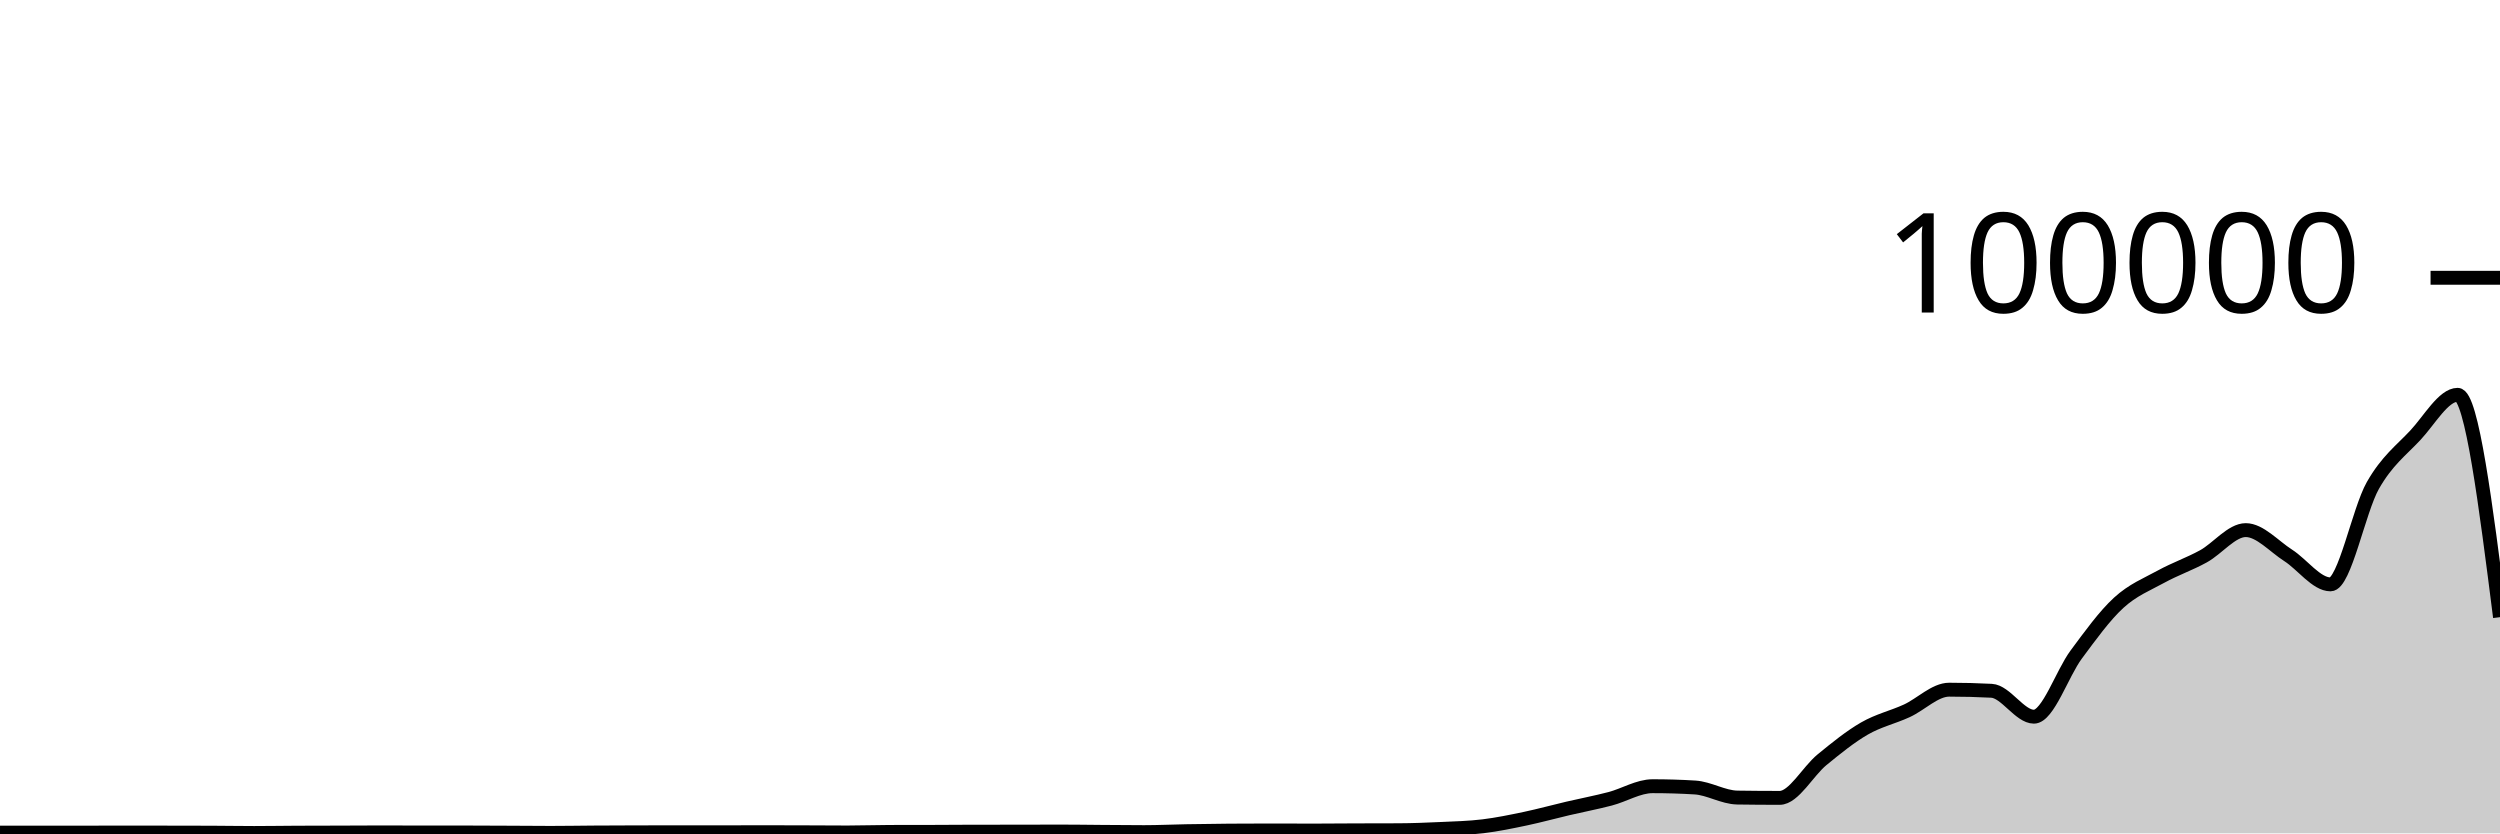
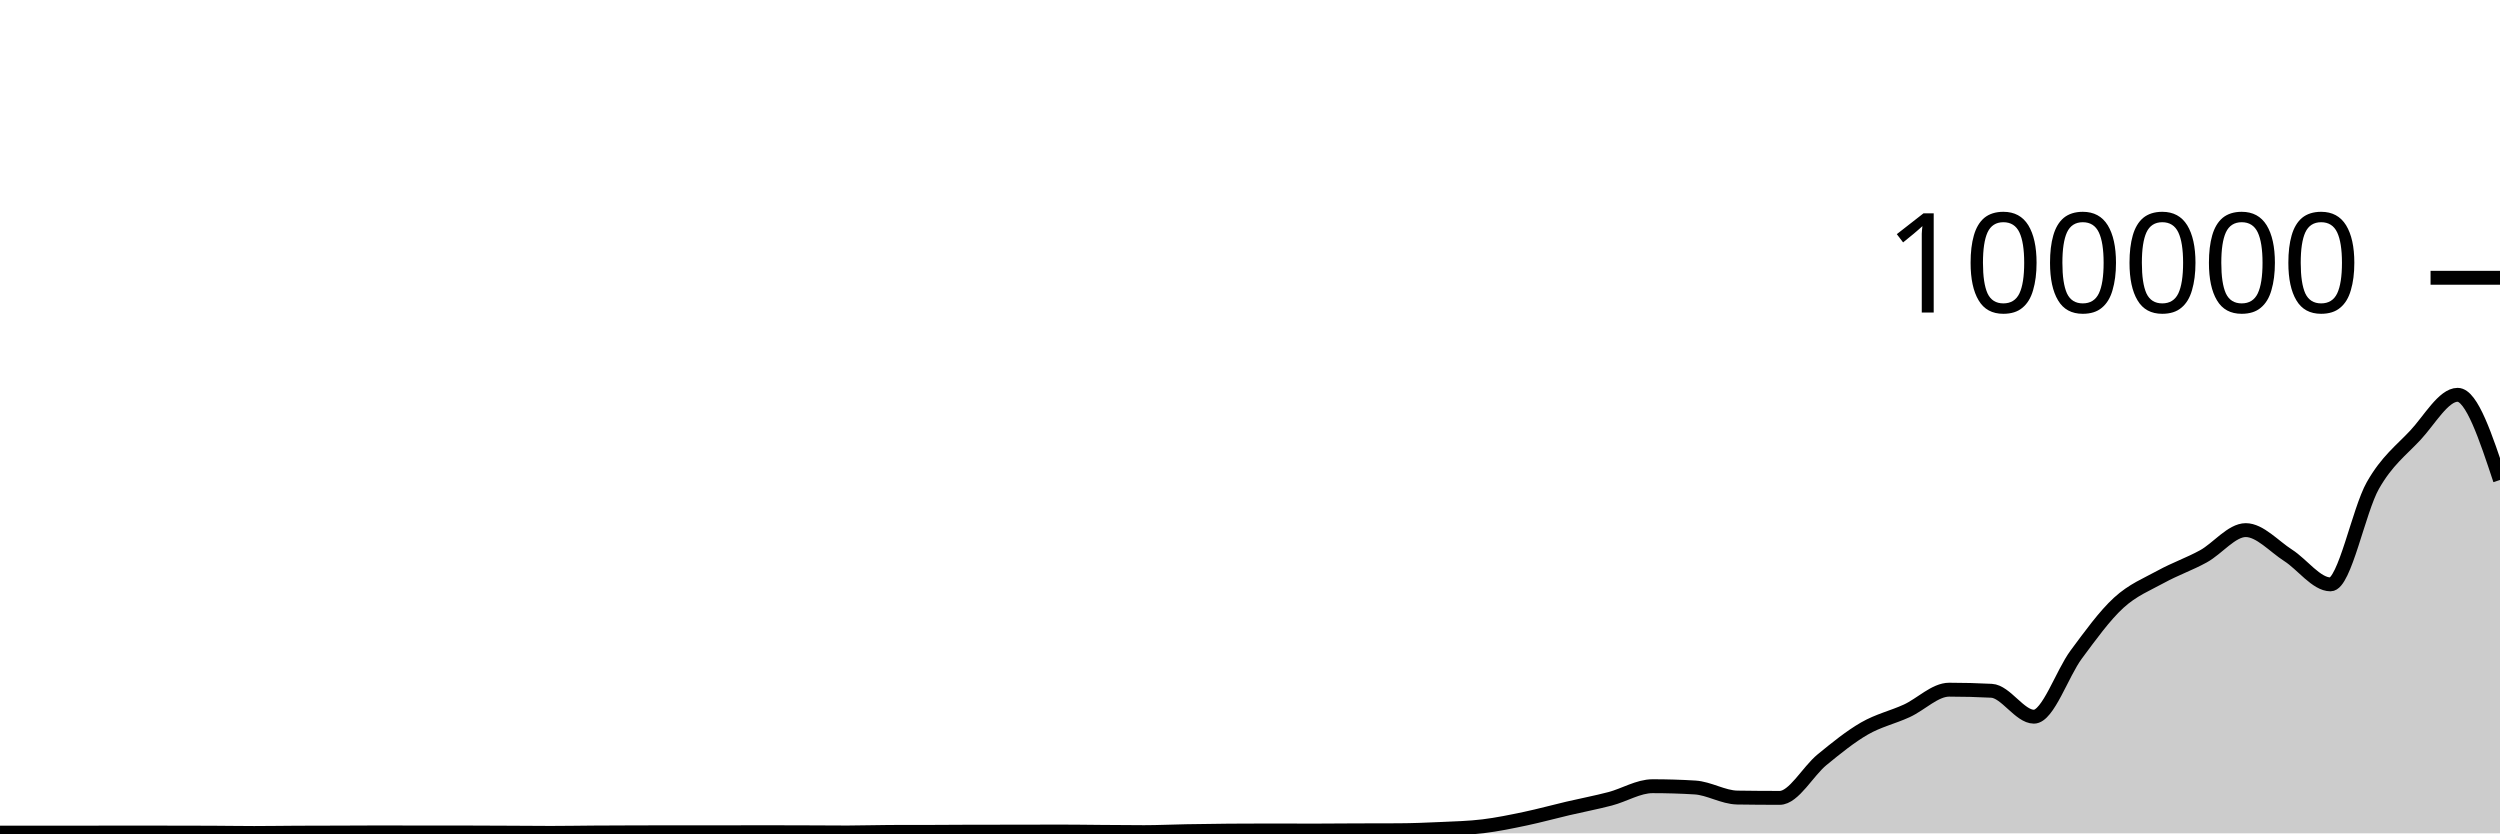
<svg xmlns="http://www.w3.org/2000/svg" viewBox="0 0 180 60">
  <g transform="translate(0,20)">
-     <path class="area" fill="rgba(0, 0, 0, 0.2)" d="M0,39.946C1.017,39.948,2.034,39.95,3.051,39.95C4.068,39.95,5.085,39.949,6.102,39.948C7.119,39.947,8.136,39.941,9.153,39.941C10.169,39.941,11.186,39.944,12.203,39.946C13.22,39.948,14.237,39.948,15.254,39.952C16.271,39.956,17.288,39.975,18.305,39.975C19.322,39.975,20.339,39.957,21.356,39.952C22.373,39.947,23.39,39.948,24.407,39.944C25.424,39.941,26.441,39.932,27.458,39.932C28.475,39.932,29.492,39.94,30.508,39.94C31.525,39.94,32.542,39.939,33.559,39.939C34.576,39.939,35.593,39.946,36.61,39.951C37.627,39.955,38.644,39.967,39.661,39.967C40.678,39.967,41.695,39.948,42.712,39.941C43.729,39.935,44.746,39.931,45.763,39.928C46.78,39.925,47.797,39.923,48.814,39.923C49.831,39.923,50.847,39.925,51.864,39.925C52.881,39.925,53.898,39.918,54.915,39.918C55.932,39.918,56.949,39.922,57.966,39.925C58.983,39.929,60,39.938,61.017,39.938C62.034,39.938,63.051,39.9,64.068,39.898C65.085,39.895,66.102,39.896,67.119,39.894C68.136,39.892,69.153,39.88,70.169,39.879C71.186,39.878,72.203,39.879,73.22,39.878C74.237,39.877,75.254,39.87,76.271,39.87C77.288,39.87,78.305,39.886,79.322,39.894C80.339,39.901,81.356,39.913,82.373,39.913C83.39,39.913,84.407,39.863,85.424,39.845C86.441,39.827,87.458,39.812,88.475,39.804C89.492,39.796,90.508,39.792,91.525,39.792C92.542,39.792,93.559,39.8,94.576,39.8C95.593,39.8,96.61,39.788,97.627,39.784C98.644,39.781,99.661,39.782,100.678,39.777C101.695,39.772,102.712,39.733,103.729,39.685C104.746,39.638,105.763,39.615,106.78,39.491C107.797,39.368,108.814,39.157,109.831,38.943C110.847,38.729,111.864,38.447,112.881,38.209C113.898,37.97,114.915,37.78,115.932,37.513C116.949,37.246,117.966,36.607,118.983,36.607C120,36.607,121.017,36.637,122.034,36.699C123.051,36.76,124.068,37.408,125.085,37.424C126.102,37.439,127.119,37.447,128.136,37.447C129.153,37.447,130.169,35.533,131.186,34.701C132.203,33.869,133.22,33.042,134.237,32.455C135.254,31.868,136.271,31.647,137.288,31.181C138.305,30.714,139.322,29.657,140.339,29.657C141.356,29.657,142.373,29.683,143.39,29.736C144.407,29.788,145.424,31.602,146.441,31.602C147.458,31.602,148.475,28.486,149.492,27.12C150.508,25.754,151.525,24.338,152.542,23.404C153.559,22.471,154.576,22.077,155.593,21.519C156.61,20.961,157.627,20.615,158.644,20.057C159.661,19.498,160.678,18.168,161.695,18.168C162.712,18.168,163.729,19.335,164.746,19.986C165.763,20.637,166.78,22.075,167.797,22.075C168.814,22.075,169.831,16.741,170.847,14.953C171.864,13.165,172.881,12.433,173.898,11.346C174.915,10.258,175.932,8.426,176.949,8.426C177.966,8.426,178.983,16.431,180,24.436L180,40C178.983,40,177.966,40,176.949,40C175.932,40,174.915,40,173.898,40C172.881,40,171.864,40,170.847,40C169.831,40,168.814,40,167.797,40C166.78,40,165.763,40,164.746,40C163.729,40,162.712,40,161.695,40C160.678,40,159.661,40,158.644,40C157.627,40,156.61,40,155.593,40C154.576,40,153.559,40,152.542,40C151.525,40,150.508,40,149.492,40C148.475,40,147.458,40,146.441,40C145.424,40,144.407,40,143.39,40C142.373,40,141.356,40,140.339,40C139.322,40,138.305,40,137.288,40C136.271,40,135.254,40,134.237,40C133.22,40,132.203,40,131.186,40C130.169,40,129.153,40,128.136,40C127.119,40,126.102,40,125.085,40C124.068,40,123.051,40,122.034,40C121.017,40,120,40,118.983,40C117.966,40,116.949,40,115.932,40C114.915,40,113.898,40,112.881,40C111.864,40,110.847,40,109.831,40C108.814,40,107.797,40,106.78,40C105.763,40,104.746,40,103.729,40C102.712,40,101.695,40,100.678,40C99.661,40,98.644,40,97.627,40C96.61,40,95.593,40,94.576,40C93.559,40,92.542,40,91.525,40C90.508,40,89.492,40,88.475,40C87.458,40,86.441,40,85.424,40C84.407,40,83.39,40,82.373,40C81.356,40,80.339,40,79.322,40C78.305,40,77.288,40,76.271,40C75.254,40,74.237,40,73.22,40C72.203,40,71.186,40,70.169,40C69.153,40,68.136,40,67.119,40C66.102,40,65.085,40,64.068,40C63.051,40,62.034,40,61.017,40C60,40,58.983,40,57.966,40C56.949,40,55.932,40,54.915,40C53.898,40,52.881,40,51.864,40C50.847,40,49.831,40,48.814,40C47.797,40,46.78,40,45.763,40C44.746,40,43.729,40,42.712,40C41.695,40,40.678,40,39.661,40C38.644,40,37.627,40,36.61,40C35.593,40,34.576,40,33.559,40C32.542,40,31.525,40,30.508,40C29.492,40,28.475,40,27.458,40C26.441,40,25.424,40,24.407,40C23.39,40,22.373,40,21.356,40C20.339,40,19.322,40,18.305,40C17.288,40,16.271,40,15.254,40C14.237,40,13.22,40,12.203,40C11.186,40,10.169,40,9.153,40C8.136,40,7.119,40,6.102,40C5.085,40,4.068,40,3.051,40C2.034,40,1.017,40,0,40Z" />
-     <path class="line" stroke="black" fill="none" d="M0,39.946C1.017,39.948,2.034,39.95,3.051,39.95C4.068,39.95,5.085,39.949,6.102,39.948C7.119,39.947,8.136,39.941,9.153,39.941C10.169,39.941,11.186,39.944,12.203,39.946C13.22,39.948,14.237,39.948,15.254,39.952C16.271,39.956,17.288,39.975,18.305,39.975C19.322,39.975,20.339,39.957,21.356,39.952C22.373,39.947,23.39,39.948,24.407,39.944C25.424,39.941,26.441,39.932,27.458,39.932C28.475,39.932,29.492,39.94,30.508,39.94C31.525,39.94,32.542,39.939,33.559,39.939C34.576,39.939,35.593,39.946,36.61,39.951C37.627,39.955,38.644,39.967,39.661,39.967C40.678,39.967,41.695,39.948,42.712,39.941C43.729,39.935,44.746,39.931,45.763,39.928C46.78,39.925,47.797,39.923,48.814,39.923C49.831,39.923,50.847,39.925,51.864,39.925C52.881,39.925,53.898,39.918,54.915,39.918C55.932,39.918,56.949,39.922,57.966,39.925C58.983,39.929,60,39.938,61.017,39.938C62.034,39.938,63.051,39.9,64.068,39.898C65.085,39.895,66.102,39.896,67.119,39.894C68.136,39.892,69.153,39.88,70.169,39.879C71.186,39.878,72.203,39.879,73.22,39.878C74.237,39.877,75.254,39.87,76.271,39.87C77.288,39.87,78.305,39.886,79.322,39.894C80.339,39.901,81.356,39.913,82.373,39.913C83.39,39.913,84.407,39.863,85.424,39.845C86.441,39.827,87.458,39.812,88.475,39.804C89.492,39.796,90.508,39.792,91.525,39.792C92.542,39.792,93.559,39.8,94.576,39.8C95.593,39.8,96.61,39.788,97.627,39.784C98.644,39.781,99.661,39.782,100.678,39.777C101.695,39.772,102.712,39.733,103.729,39.685C104.746,39.638,105.763,39.615,106.78,39.491C107.797,39.368,108.814,39.157,109.831,38.943C110.847,38.729,111.864,38.447,112.881,38.209C113.898,37.97,114.915,37.78,115.932,37.513C116.949,37.246,117.966,36.607,118.983,36.607C120,36.607,121.017,36.637,122.034,36.699C123.051,36.76,124.068,37.408,125.085,37.424C126.102,37.439,127.119,37.447,128.136,37.447C129.153,37.447,130.169,35.533,131.186,34.701C132.203,33.869,133.22,33.042,134.237,32.455C135.254,31.868,136.271,31.647,137.288,31.181C138.305,30.714,139.322,29.657,140.339,29.657C141.356,29.657,142.373,29.683,143.39,29.736C144.407,29.788,145.424,31.602,146.441,31.602C147.458,31.602,148.475,28.486,149.492,27.12C150.508,25.754,151.525,24.338,152.542,23.404C153.559,22.471,154.576,22.077,155.593,21.519C156.61,20.961,157.627,20.615,158.644,20.057C159.661,19.498,160.678,18.168,161.695,18.168C162.712,18.168,163.729,19.335,164.746,19.986C165.763,20.637,166.78,22.075,167.797,22.075C168.814,22.075,169.831,16.741,170.847,14.953C171.864,13.165,172.881,12.433,173.898,11.346C174.915,10.258,175.932,8.426,176.949,8.426C177.966,8.426,178.983,16.431,180,24.436" />
+     <path class="area" fill="rgba(0, 0, 0, 0.2)" d="M0,39.946C1.017,39.948,2.034,39.95,3.051,39.95C4.068,39.95,5.085,39.949,6.102,39.948C7.119,39.947,8.136,39.941,9.153,39.941C10.169,39.941,11.186,39.944,12.203,39.946C13.22,39.948,14.237,39.948,15.254,39.952C16.271,39.956,17.288,39.975,18.305,39.975C19.322,39.975,20.339,39.957,21.356,39.952C22.373,39.947,23.39,39.948,24.407,39.944C25.424,39.941,26.441,39.932,27.458,39.932C28.475,39.932,29.492,39.94,30.508,39.94C31.525,39.94,32.542,39.939,33.559,39.939C34.576,39.939,35.593,39.946,36.61,39.951C37.627,39.955,38.644,39.967,39.661,39.967C40.678,39.967,41.695,39.948,42.712,39.941C43.729,39.935,44.746,39.931,45.763,39.928C46.78,39.925,47.797,39.923,48.814,39.923C49.831,39.923,50.847,39.925,51.864,39.925C52.881,39.925,53.898,39.918,54.915,39.918C55.932,39.918,56.949,39.922,57.966,39.925C58.983,39.929,60,39.938,61.017,39.938C62.034,39.938,63.051,39.9,64.068,39.898C65.085,39.895,66.102,39.896,67.119,39.894C68.136,39.892,69.153,39.88,70.169,39.879C71.186,39.878,72.203,39.879,73.22,39.878C74.237,39.877,75.254,39.87,76.271,39.87C77.288,39.87,78.305,39.886,79.322,39.894C80.339,39.901,81.356,39.913,82.373,39.913C83.39,39.913,84.407,39.863,85.424,39.845C86.441,39.827,87.458,39.812,88.475,39.804C89.492,39.796,90.508,39.792,91.525,39.792C92.542,39.792,93.559,39.8,94.576,39.8C95.593,39.8,96.61,39.788,97.627,39.784C98.644,39.781,99.661,39.782,100.678,39.777C101.695,39.772,102.712,39.733,103.729,39.685C104.746,39.638,105.763,39.615,106.78,39.491C107.797,39.368,108.814,39.157,109.831,38.943C110.847,38.729,111.864,38.447,112.881,38.209C113.898,37.97,114.915,37.78,115.932,37.513C116.949,37.246,117.966,36.607,118.983,36.607C120,36.607,121.017,36.637,122.034,36.699C123.051,36.76,124.068,37.408,125.085,37.424C126.102,37.439,127.119,37.447,128.136,37.447C129.153,37.447,130.169,35.533,131.186,34.701C132.203,33.869,133.22,33.042,134.237,32.455C135.254,31.868,136.271,31.647,137.288,31.181C138.305,30.714,139.322,29.657,140.339,29.657C141.356,29.657,142.373,29.683,143.39,29.736C144.407,29.788,145.424,31.602,146.441,31.602C147.458,31.602,148.475,28.486,149.492,27.12C150.508,25.754,151.525,24.338,152.542,23.404C153.559,22.471,154.576,22.077,155.593,21.519C156.61,20.961,157.627,20.615,158.644,20.057C159.661,19.498,160.678,18.168,161.695,18.168C162.712,18.168,163.729,19.335,164.746,19.986C165.763,20.637,166.78,22.075,167.797,22.075C168.814,22.075,169.831,16.741,170.847,14.953C171.864,13.165,172.881,12.433,173.898,11.346C174.915,10.258,175.932,8.426,176.949,8.426C177.966,8.426,178.983,11.492,180,14.558L180,40C178.983,40,177.966,40,176.949,40C175.932,40,174.915,40,173.898,40C172.881,40,171.864,40,170.847,40C169.831,40,168.814,40,167.797,40C166.78,40,165.763,40,164.746,40C163.729,40,162.712,40,161.695,40C160.678,40,159.661,40,158.644,40C157.627,40,156.61,40,155.593,40C154.576,40,153.559,40,152.542,40C151.525,40,150.508,40,149.492,40C148.475,40,147.458,40,146.441,40C145.424,40,144.407,40,143.39,40C142.373,40,141.356,40,140.339,40C139.322,40,138.305,40,137.288,40C136.271,40,135.254,40,134.237,40C133.22,40,132.203,40,131.186,40C130.169,40,129.153,40,128.136,40C127.119,40,126.102,40,125.085,40C124.068,40,123.051,40,122.034,40C121.017,40,120,40,118.983,40C117.966,40,116.949,40,115.932,40C114.915,40,113.898,40,112.881,40C111.864,40,110.847,40,109.831,40C108.814,40,107.797,40,106.78,40C105.763,40,104.746,40,103.729,40C102.712,40,101.695,40,100.678,40C99.661,40,98.644,40,97.627,40C96.61,40,95.593,40,94.576,40C93.559,40,92.542,40,91.525,40C90.508,40,89.492,40,88.475,40C87.458,40,86.441,40,85.424,40C84.407,40,83.39,40,82.373,40C81.356,40,80.339,40,79.322,40C78.305,40,77.288,40,76.271,40C75.254,40,74.237,40,73.22,40C72.203,40,71.186,40,70.169,40C69.153,40,68.136,40,67.119,40C66.102,40,65.085,40,64.068,40C63.051,40,62.034,40,61.017,40C60,40,58.983,40,57.966,40C56.949,40,55.932,40,54.915,40C53.898,40,52.881,40,51.864,40C50.847,40,49.831,40,48.814,40C47.797,40,46.78,40,45.763,40C44.746,40,43.729,40,42.712,40C41.695,40,40.678,40,39.661,40C38.644,40,37.627,40,36.61,40C35.593,40,34.576,40,33.559,40C32.542,40,31.525,40,30.508,40C29.492,40,28.475,40,27.458,40C26.441,40,25.424,40,24.407,40C23.39,40,22.373,40,21.356,40C20.339,40,19.322,40,18.305,40C17.288,40,16.271,40,15.254,40C14.237,40,13.22,40,12.203,40C11.186,40,10.169,40,9.153,40C8.136,40,7.119,40,6.102,40C5.085,40,4.068,40,3.051,40C2.034,40,1.017,40,0,40Z" />
+     <path class="line" stroke="black" fill="none" d="M0,39.946C1.017,39.948,2.034,39.95,3.051,39.95C4.068,39.95,5.085,39.949,6.102,39.948C7.119,39.947,8.136,39.941,9.153,39.941C10.169,39.941,11.186,39.944,12.203,39.946C13.22,39.948,14.237,39.948,15.254,39.952C16.271,39.956,17.288,39.975,18.305,39.975C19.322,39.975,20.339,39.957,21.356,39.952C22.373,39.947,23.39,39.948,24.407,39.944C25.424,39.941,26.441,39.932,27.458,39.932C28.475,39.932,29.492,39.94,30.508,39.94C31.525,39.94,32.542,39.939,33.559,39.939C34.576,39.939,35.593,39.946,36.61,39.951C37.627,39.955,38.644,39.967,39.661,39.967C40.678,39.967,41.695,39.948,42.712,39.941C43.729,39.935,44.746,39.931,45.763,39.928C46.78,39.925,47.797,39.923,48.814,39.923C49.831,39.923,50.847,39.925,51.864,39.925C52.881,39.925,53.898,39.918,54.915,39.918C55.932,39.918,56.949,39.922,57.966,39.925C58.983,39.929,60,39.938,61.017,39.938C62.034,39.938,63.051,39.9,64.068,39.898C65.085,39.895,66.102,39.896,67.119,39.894C68.136,39.892,69.153,39.88,70.169,39.879C71.186,39.878,72.203,39.879,73.22,39.878C74.237,39.877,75.254,39.87,76.271,39.87C77.288,39.87,78.305,39.886,79.322,39.894C80.339,39.901,81.356,39.913,82.373,39.913C83.39,39.913,84.407,39.863,85.424,39.845C86.441,39.827,87.458,39.812,88.475,39.804C89.492,39.796,90.508,39.792,91.525,39.792C92.542,39.792,93.559,39.8,94.576,39.8C95.593,39.8,96.61,39.788,97.627,39.784C98.644,39.781,99.661,39.782,100.678,39.777C101.695,39.772,102.712,39.733,103.729,39.685C104.746,39.638,105.763,39.615,106.78,39.491C107.797,39.368,108.814,39.157,109.831,38.943C110.847,38.729,111.864,38.447,112.881,38.209C113.898,37.97,114.915,37.78,115.932,37.513C116.949,37.246,117.966,36.607,118.983,36.607C120,36.607,121.017,36.637,122.034,36.699C123.051,36.76,124.068,37.408,125.085,37.424C126.102,37.439,127.119,37.447,128.136,37.447C129.153,37.447,130.169,35.533,131.186,34.701C132.203,33.869,133.22,33.042,134.237,32.455C135.254,31.868,136.271,31.647,137.288,31.181C138.305,30.714,139.322,29.657,140.339,29.657C141.356,29.657,142.373,29.683,143.39,29.736C144.407,29.788,145.424,31.602,146.441,31.602C147.458,31.602,148.475,28.486,149.492,27.12C150.508,25.754,151.525,24.338,152.542,23.404C153.559,22.471,154.576,22.077,155.593,21.519C156.61,20.961,157.627,20.615,158.644,20.057C159.661,19.498,160.678,18.168,161.695,18.168C162.712,18.168,163.729,19.335,164.746,19.986C165.763,20.637,166.78,22.075,167.797,22.075C168.814,22.075,169.831,16.741,170.847,14.953C171.864,13.165,172.881,12.433,173.898,11.346C174.915,10.258,175.932,8.426,176.949,8.426C177.966,8.426,178.983,11.492,180,14.558" />
    <path class="axis-ceiling" stroke-width="1" stroke="black" fill="none" d="M175,0L180,0" />
    <text class="axis-ceiling-label" font-family="sans-serif" text-anchor="end" font-size="10px" x="170" y="2.5">100000</text>
  </g>
</svg>
